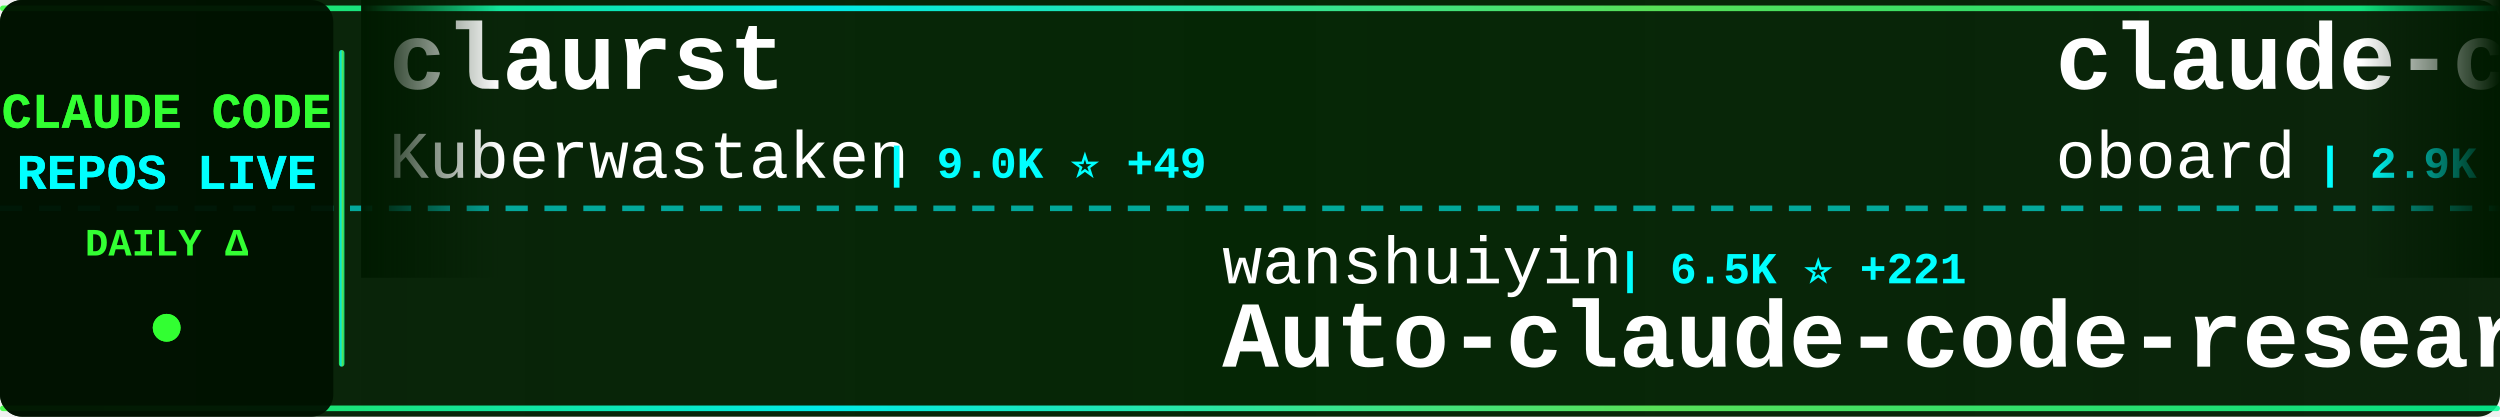
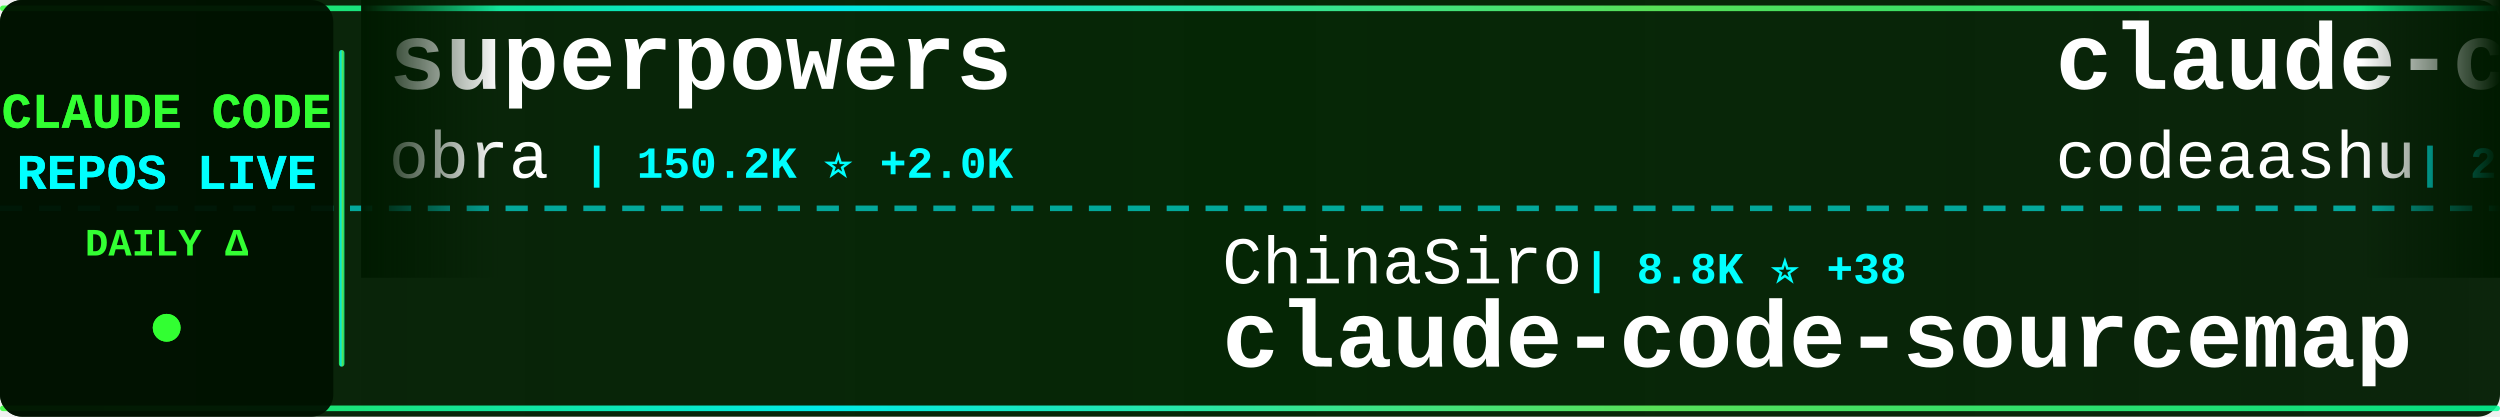
<svg xmlns="http://www.w3.org/2000/svg" width="900" height="150">
  <defs>
    <linearGradient id="tickerBg" x1="0%" y1="0%" x2="100%" y2="0%">
      <stop offset="0%" style="stop-color:#001a00;stop-opacity:0.95" />
      <stop offset="50%" style="stop-color:#002200;stop-opacity:0.98" />
      <stop offset="100%" style="stop-color:#001a00;stop-opacity:0.95" />
    </linearGradient>
    <linearGradient id="borderGrad" x1="0%" y1="0%" x2="100%" y2="0%">
      <stop offset="0%" style="stop-color:#33ff33;stop-opacity:0.85">
        <animate attributeName="stop-opacity" values="0.85;1;0.85" dur="2s" repeatCount="indefinite" />
      </stop>
      <stop offset="33%" style="stop-color:#00ffff;stop-opacity:0.9">
        <animate attributeName="stop-opacity" values="0.9;1;0.9" dur="2.2s" repeatCount="indefinite" />
      </stop>
      <stop offset="66%" style="stop-color:#66ff66;stop-opacity:0.85">
        <animate attributeName="stop-opacity" values="0.85;1;0.85" dur="1.8s" repeatCount="indefinite" />
      </stop>
      <stop offset="100%" style="stop-color:#00ff99;stop-opacity:0.85">
        <animate attributeName="stop-opacity" values="0.85;1;0.85" dur="2s" repeatCount="indefinite" />
      </stop>
    </linearGradient>
    <filter id="textGlow">
      <feGaussianBlur stdDeviation="0.1" result="coloredBlur" />
      <feMerge>
        <feMergeNode in="coloredBlur" />
        <feMergeNode in="SourceGraphic" />
      </feMerge>
    </filter>
    <filter id="metricGlow">
      <feGaussianBlur stdDeviation="0.2" result="coloredBlur" />
      <feMerge>
        <feMergeNode in="coloredBlur" />
        <feMergeNode in="SourceGraphic" />
      </feMerge>
    </filter>
    <linearGradient id="leftFade" x1="0%" y1="0%" x2="100%" y2="0%">
      <stop offset="0%" style="stop-color:#001a00;stop-opacity:1" />
      <stop offset="100%" style="stop-color:#001a00;stop-opacity:0" />
    </linearGradient>
    <linearGradient id="rightFade" x1="0%" y1="0%" x2="100%" y2="0%">
      <stop offset="0%" style="stop-color:#001a00;stop-opacity:0" />
      <stop offset="100%" style="stop-color:#001a00;stop-opacity:1" />
    </linearGradient>
  </defs>
  <rect width="900" height="150" fill="url(#tickerBg)" rx="8" />
  <rect x="0" y="2" width="900" height="2" fill="url(#borderGrad)" rx="1" />
  <rect x="0" y="146" width="900" height="2" fill="url(#borderGrad)" rx="1" />
  <line x1="0" y1="75" x2="900" y2="75" stroke="#00ffff" stroke-width="2" stroke-dasharray="8 6" opacity="0.6" />
  <rect x="0" y="0" width="120" height="150" fill="#001100" opacity="0.95" rx="8" />
  <text x="60" y="46" font-family="'Courier New', monospace" font-size="18" font-weight="bold" fill="#33ff33" text-anchor="middle" filter="url(#textGlow)">
    CLAUDE CODE
  </text>
  <text x="60" y="68" font-family="'Courier New', monospace" font-size="18" font-weight="bold" fill="#00ffff" text-anchor="middle" filter="url(#textGlow)">
    REPOS LIVE
  </text>
  <text x="60" y="92" font-family="'Courier New', monospace" font-size="14" font-weight="bold" fill="#33ff33" text-anchor="middle">
    DAILY Δ
  </text>
  <circle cx="60" cy="118" r="5" fill="#33ff33" filter="url(#metricGlow)">
    <animate attributeName="r" values="4;6;4" dur="1.5s" repeatCount="indefinite" />
    <animate attributeName="opacity" values="0.6;1;0.6" dur="1.5s" repeatCount="indefinite" />
  </circle>
  <rect x="122" y="18" width="2" height="114" fill="url(#borderGrad)" rx="1" />
  <clipPath id="tickerClip">
    <rect x="130" y="0" width="770" height="150" />
  </clipPath>
  <g clip-path="url(#tickerClip)">
    <g id="tickerItems">
      <animateTransform attributeName="transform" attributeType="XML" type="translate" from="0 0" to="-3000 0" dur="54s" repeatCount="indefinite" />
      <g transform="translate(0, 0)">
-         <text x="140" y="32" font-family="'Courier New', monospace" font-size="34" font-weight="bold" fill="#ffffff">claurst</text>
-         <text x="140" y="64" font-family="'Courier New', monospace" font-size="24" font-weight="normal" fill="#ffffff" opacity="1.0">Kuberwastaken</text>
-         <text x="318" y="64" font-family="'Courier New', monospace" font-size="16" font-weight="bold" fill="#00ffff"> | 9.0K ⭐ +49</text>
+         <text x="140" y="32" font-family="'Courier New', monospace" font-size="34" font-weight="bold" fill="#ffffff">superpowers</text>
+         <text x="140" y="64" font-family="'Courier New', monospace" font-size="24" font-weight="normal" fill="#ffffff" opacity="1.0">obra</text>
+         <text x="210" y="64" font-family="'Courier New', monospace" font-size="16" font-weight="bold" fill="#00ffff"> | 150.2K ⭐ +2.0K</text>
      </g>
      <g transform="translate(300, 0)">
-         <text x="140" y="102" font-family="'Courier New', monospace" font-size="24" font-weight="normal" fill="#ffffff" opacity="1.0">wanshuiyin</text>
-         <text x="282" y="102" font-family="'Courier New', monospace" font-size="16" font-weight="bold" fill="#00ffff"> | 6.5K ⭐ +221</text>
-         <text x="140" y="132" font-family="'Courier New', monospace" font-size="34" font-weight="bold" fill="#ffffff">Auto-claude-code-researc...</text>
+         <text x="140" y="102" font-family="'Courier New', monospace" font-size="24" font-weight="normal" fill="#ffffff" opacity="1.0">ChinaSiro</text>
+         <text x="270" y="102" font-family="'Courier New', monospace" font-size="16" font-weight="bold" fill="#00ffff"> | 8.8K ⭐ +38</text>
+         <text x="140" y="132" font-family="'Courier New', monospace" font-size="34" font-weight="bold" fill="#ffffff">claude-code-sourcemap</text>
      </g>
      <g transform="translate(600, 0)">
-         <text x="140" y="32" font-family="'Courier New', monospace" font-size="34" font-weight="bold" fill="#ffffff">claude-code-rev</text>
-         <text x="140" y="64" font-family="'Courier New', monospace" font-size="24" font-weight="normal" fill="#ffffff" opacity="1.0">oboard</text>
-         <text x="234" y="64" font-family="'Courier New', monospace" font-size="16" font-weight="bold" fill="#00ffff"> | 2.9K ⭐ +22</text>
+         <text x="140" y="32" font-family="'Courier New', monospace" font-size="34" font-weight="bold" fill="#ffffff">claude-code</text>
+         <text x="140" y="64" font-family="'Courier New', monospace" font-size="24" font-weight="normal" fill="#ffffff" opacity="1.0">codeaashu</text>
+         <text x="270" y="64" font-family="'Courier New', monospace" font-size="16" font-weight="bold" fill="#00ffff"> | 2.0K ⭐ +31</text>
      </g>
      <g transform="translate(900, 0)">
-         <text x="140" y="102" font-family="'Courier New', monospace" font-size="24" font-weight="normal" fill="#ffffff" opacity="1.0">OneRedOak</text>
-         <text x="270" y="102" font-family="'Courier New', monospace" font-size="16" font-weight="bold" fill="#00ffff"> | 3.8K ⭐ +2</text>
-         <text x="140" y="132" font-family="'Courier New', monospace" font-size="34" font-weight="bold" fill="#ffffff">claude-code-workflows</text>
+         <text x="140" y="102" font-family="'Courier New', monospace" font-size="24" font-weight="normal" fill="#ffffff" opacity="1.0">bfly123</text>
+         <text x="246" y="102" font-family="'Courier New', monospace" font-size="16" font-weight="bold" fill="#00ffff"> | 2.2K ⭐ +12</text>
+         <text x="140" y="132" font-family="'Courier New', monospace" font-size="34" font-weight="bold" fill="#ffffff">claude_code_bridge</text>
      </g>
      <g transform="translate(1200, 0)">
-         <text x="140" y="32" font-family="'Courier New', monospace" font-size="34" font-weight="bold" fill="#ffffff">claude-code-proxy</text>
-         <text x="140" y="64" font-family="'Courier New', monospace" font-size="24" font-weight="normal" fill="#ffffff" opacity="1.0">fuergaosi233</text>
-         <text x="306" y="64" font-family="'Courier New', monospace" font-size="16" font-weight="bold" fill="#00ffff"> | 2.4K ⭐ +11</text>
+         <text x="140" y="32" font-family="'Courier New', monospace" font-size="34" font-weight="bold" fill="#ffffff">claude-task-master</text>
+         <text x="140" y="64" font-family="'Courier New', monospace" font-size="24" font-weight="normal" fill="#ffffff" opacity="1.0">eyaltoledano</text>
+         <text x="306" y="64" font-family="'Courier New', monospace" font-size="16" font-weight="bold" fill="#00ffff"> | 26.5K ⭐ +16</text>
      </g>
      <g transform="translate(1500, 0)">
-         <text x="140" y="102" font-family="'Courier New', monospace" font-size="24" font-weight="normal" fill="#ffffff" opacity="1.0">anthropics</text>
-         <text x="282" y="102" font-family="'Courier New', monospace" font-size="16" font-weight="bold" fill="#00ffff"> | 789 ⭐ +2</text>
-         <text x="140" y="132" font-family="'Courier New', monospace" font-size="34" font-weight="bold" fill="#ffffff">claude-code-base-action</text>
+         <text x="140" y="102" font-family="'Courier New', monospace" font-size="24" font-weight="normal" fill="#ffffff" opacity="1.0">musistudio</text>
+         <text x="282" y="102" font-family="'Courier New', monospace" font-size="16" font-weight="bold" fill="#00ffff"> | 32.2K ⭐ +110</text>
+         <text x="140" y="132" font-family="'Courier New', monospace" font-size="34" font-weight="bold" fill="#ffffff">claude-code-router</text>
      </g>
      <g transform="translate(1800, 0)">
-         <text x="140" y="32" font-family="'Courier New', monospace" font-size="34" font-weight="bold" fill="#ffffff">claude-code</text>
-         <text x="140" y="64" font-family="'Courier New', monospace" font-size="24" font-weight="normal" fill="#ffffff" opacity="1.0">claude-code-best</text>
-         <text x="354" y="64" font-family="'Courier New', monospace" font-size="16" font-weight="bold" fill="#00ffff"> | 15.6K ⭐ +162</text>
+         <text x="140" y="32" font-family="'Courier New', monospace" font-size="34" font-weight="bold" fill="#ffffff">claude-code-book</text>
+         <text x="140" y="64" font-family="'Courier New', monospace" font-size="24" font-weight="normal" fill="#ffffff" opacity="1.0">lintsinghua</text>
+         <text x="294" y="64" font-family="'Courier New', monospace" font-size="16" font-weight="bold" fill="#00ffff"> | 2.6K ⭐ +50</text>
      </g>
      <g transform="translate(2100, 0)">
-         <text x="140" y="102" font-family="'Courier New', monospace" font-size="24" font-weight="normal" fill="#ffffff" opacity="1.0">Windy3f3f3f3f</text>
-         <text x="318" y="102" font-family="'Courier New', monospace" font-size="16" font-weight="bold" fill="#00ffff"> | 1.8K ⭐ +37</text>
-         <text x="140" y="132" font-family="'Courier New', monospace" font-size="34" font-weight="bold" fill="#ffffff">how-claude-code-works</text>
+         <text x="140" y="102" font-family="'Courier New', monospace" font-size="24" font-weight="normal" fill="#ffffff" opacity="1.0">anthropics</text>
+         <text x="282" y="102" font-family="'Courier New', monospace" font-size="16" font-weight="bold" fill="#00ffff"> | 113.4K ⭐ +531</text>
+         <text x="140" y="132" font-family="'Courier New', monospace" font-size="34" font-weight="bold" fill="#ffffff">claude-code</text>
      </g>
      <g transform="translate(2400, 0)">
-         <text x="140" y="32" font-family="'Courier New', monospace" font-size="34" font-weight="bold" fill="#ffffff">awesome-claude-code-tool...</text>
-         <text x="140" y="64" font-family="'Courier New', monospace" font-size="24" font-weight="normal" fill="#ffffff" opacity="1.0">rohitg00</text>
-         <text x="258" y="64" font-family="'Courier New', monospace" font-size="16" font-weight="bold" fill="#00ffff"> | 1.2K ⭐ +28</text>
+         <text x="140" y="32" font-family="'Courier New', monospace" font-size="34" font-weight="bold" fill="#ffffff">claude-code-base-action</text>
+         <text x="140" y="64" font-family="'Courier New', monospace" font-size="24" font-weight="normal" fill="#ffffff" opacity="1.0">anthropics</text>
+         <text x="282" y="64" font-family="'Courier New', monospace" font-size="16" font-weight="bold" fill="#00ffff"> | 789 ⭐ +2</text>
      </g>
      <g transform="translate(2700, 0)">
-         <text x="140" y="102" font-family="'Courier New', monospace" font-size="24" font-weight="normal" fill="#ffffff" opacity="1.0">luyao618</text>
-         <text x="258" y="102" font-family="'Courier New', monospace" font-size="16" font-weight="bold" fill="#00ffff"> | 1.1K ⭐ +25</text>
-         <text x="140" y="132" font-family="'Courier New', monospace" font-size="34" font-weight="bold" fill="#ffffff">Claude-Code-Source-Study</text>
+         <text x="140" y="102" font-family="'Courier New', monospace" font-size="24" font-weight="normal" fill="#ffffff" opacity="1.0">disler</text>
+         <text x="234" y="102" font-family="'Courier New', monospace" font-size="16" font-weight="bold" fill="#00ffff"> | 3.5K ⭐ +4</text>
+         <text x="140" y="132" font-family="'Courier New', monospace" font-size="34" font-weight="bold" fill="#ffffff">claude-code-hooks-master...</text>
      </g>
      <g transform="translate(3000, 0)">
-         <text x="140" y="32" font-family="'Courier New', monospace" font-size="34" font-weight="bold" fill="#ffffff">claurst</text>
-         <text x="140" y="64" font-family="'Courier New', monospace" font-size="24" font-weight="normal" fill="#ffffff" opacity="1.0">Kuberwastaken</text>
-         <text x="318" y="64" font-family="'Courier New', monospace" font-size="16" font-weight="bold" fill="#00ffff"> | 9.0K ⭐ +49</text>
+         <text x="140" y="32" font-family="'Courier New', monospace" font-size="34" font-weight="bold" fill="#ffffff">superpowers</text>
+         <text x="140" y="64" font-family="'Courier New', monospace" font-size="24" font-weight="normal" fill="#ffffff" opacity="1.0">obra</text>
+         <text x="210" y="64" font-family="'Courier New', monospace" font-size="16" font-weight="bold" fill="#00ffff"> | 150.2K ⭐ +2.0K</text>
      </g>
      <g transform="translate(3300, 0)">
-         <text x="140" y="102" font-family="'Courier New', monospace" font-size="24" font-weight="normal" fill="#ffffff" opacity="1.0">wanshuiyin</text>
-         <text x="282" y="102" font-family="'Courier New', monospace" font-size="16" font-weight="bold" fill="#00ffff"> | 6.5K ⭐ +221</text>
-         <text x="140" y="132" font-family="'Courier New', monospace" font-size="34" font-weight="bold" fill="#ffffff">Auto-claude-code-researc...</text>
+         <text x="140" y="102" font-family="'Courier New', monospace" font-size="24" font-weight="normal" fill="#ffffff" opacity="1.0">ChinaSiro</text>
+         <text x="270" y="102" font-family="'Courier New', monospace" font-size="16" font-weight="bold" fill="#00ffff"> | 8.8K ⭐ +38</text>
+         <text x="140" y="132" font-family="'Courier New', monospace" font-size="34" font-weight="bold" fill="#ffffff">claude-code-sourcemap</text>
      </g>
      <g transform="translate(3600, 0)">
-         <text x="140" y="32" font-family="'Courier New', monospace" font-size="34" font-weight="bold" fill="#ffffff">claude-code-rev</text>
-         <text x="140" y="64" font-family="'Courier New', monospace" font-size="24" font-weight="normal" fill="#ffffff" opacity="1.0">oboard</text>
-         <text x="234" y="64" font-family="'Courier New', monospace" font-size="16" font-weight="bold" fill="#00ffff"> | 2.9K ⭐ +22</text>
+         <text x="140" y="32" font-family="'Courier New', monospace" font-size="34" font-weight="bold" fill="#ffffff">claude-code</text>
+         <text x="140" y="64" font-family="'Courier New', monospace" font-size="24" font-weight="normal" fill="#ffffff" opacity="1.0">codeaashu</text>
+         <text x="270" y="64" font-family="'Courier New', monospace" font-size="16" font-weight="bold" fill="#00ffff"> | 2.0K ⭐ +31</text>
      </g>
      <g transform="translate(3900, 0)">
-         <text x="140" y="102" font-family="'Courier New', monospace" font-size="24" font-weight="normal" fill="#ffffff" opacity="1.0">OneRedOak</text>
-         <text x="270" y="102" font-family="'Courier New', monospace" font-size="16" font-weight="bold" fill="#00ffff"> | 3.8K ⭐ +2</text>
-         <text x="140" y="132" font-family="'Courier New', monospace" font-size="34" font-weight="bold" fill="#ffffff">claude-code-workflows</text>
+         <text x="140" y="102" font-family="'Courier New', monospace" font-size="24" font-weight="normal" fill="#ffffff" opacity="1.0">bfly123</text>
+         <text x="246" y="102" font-family="'Courier New', monospace" font-size="16" font-weight="bold" fill="#00ffff"> | 2.2K ⭐ +12</text>
+         <text x="140" y="132" font-family="'Courier New', monospace" font-size="34" font-weight="bold" fill="#ffffff">claude_code_bridge</text>
      </g>
    </g>
  </g>
  <rect x="130" y="0" width="50" height="100" fill="url(#leftFade)" />
  <rect x="850" y="0" width="50" height="100" fill="url(#rightFade)" />
</svg>
